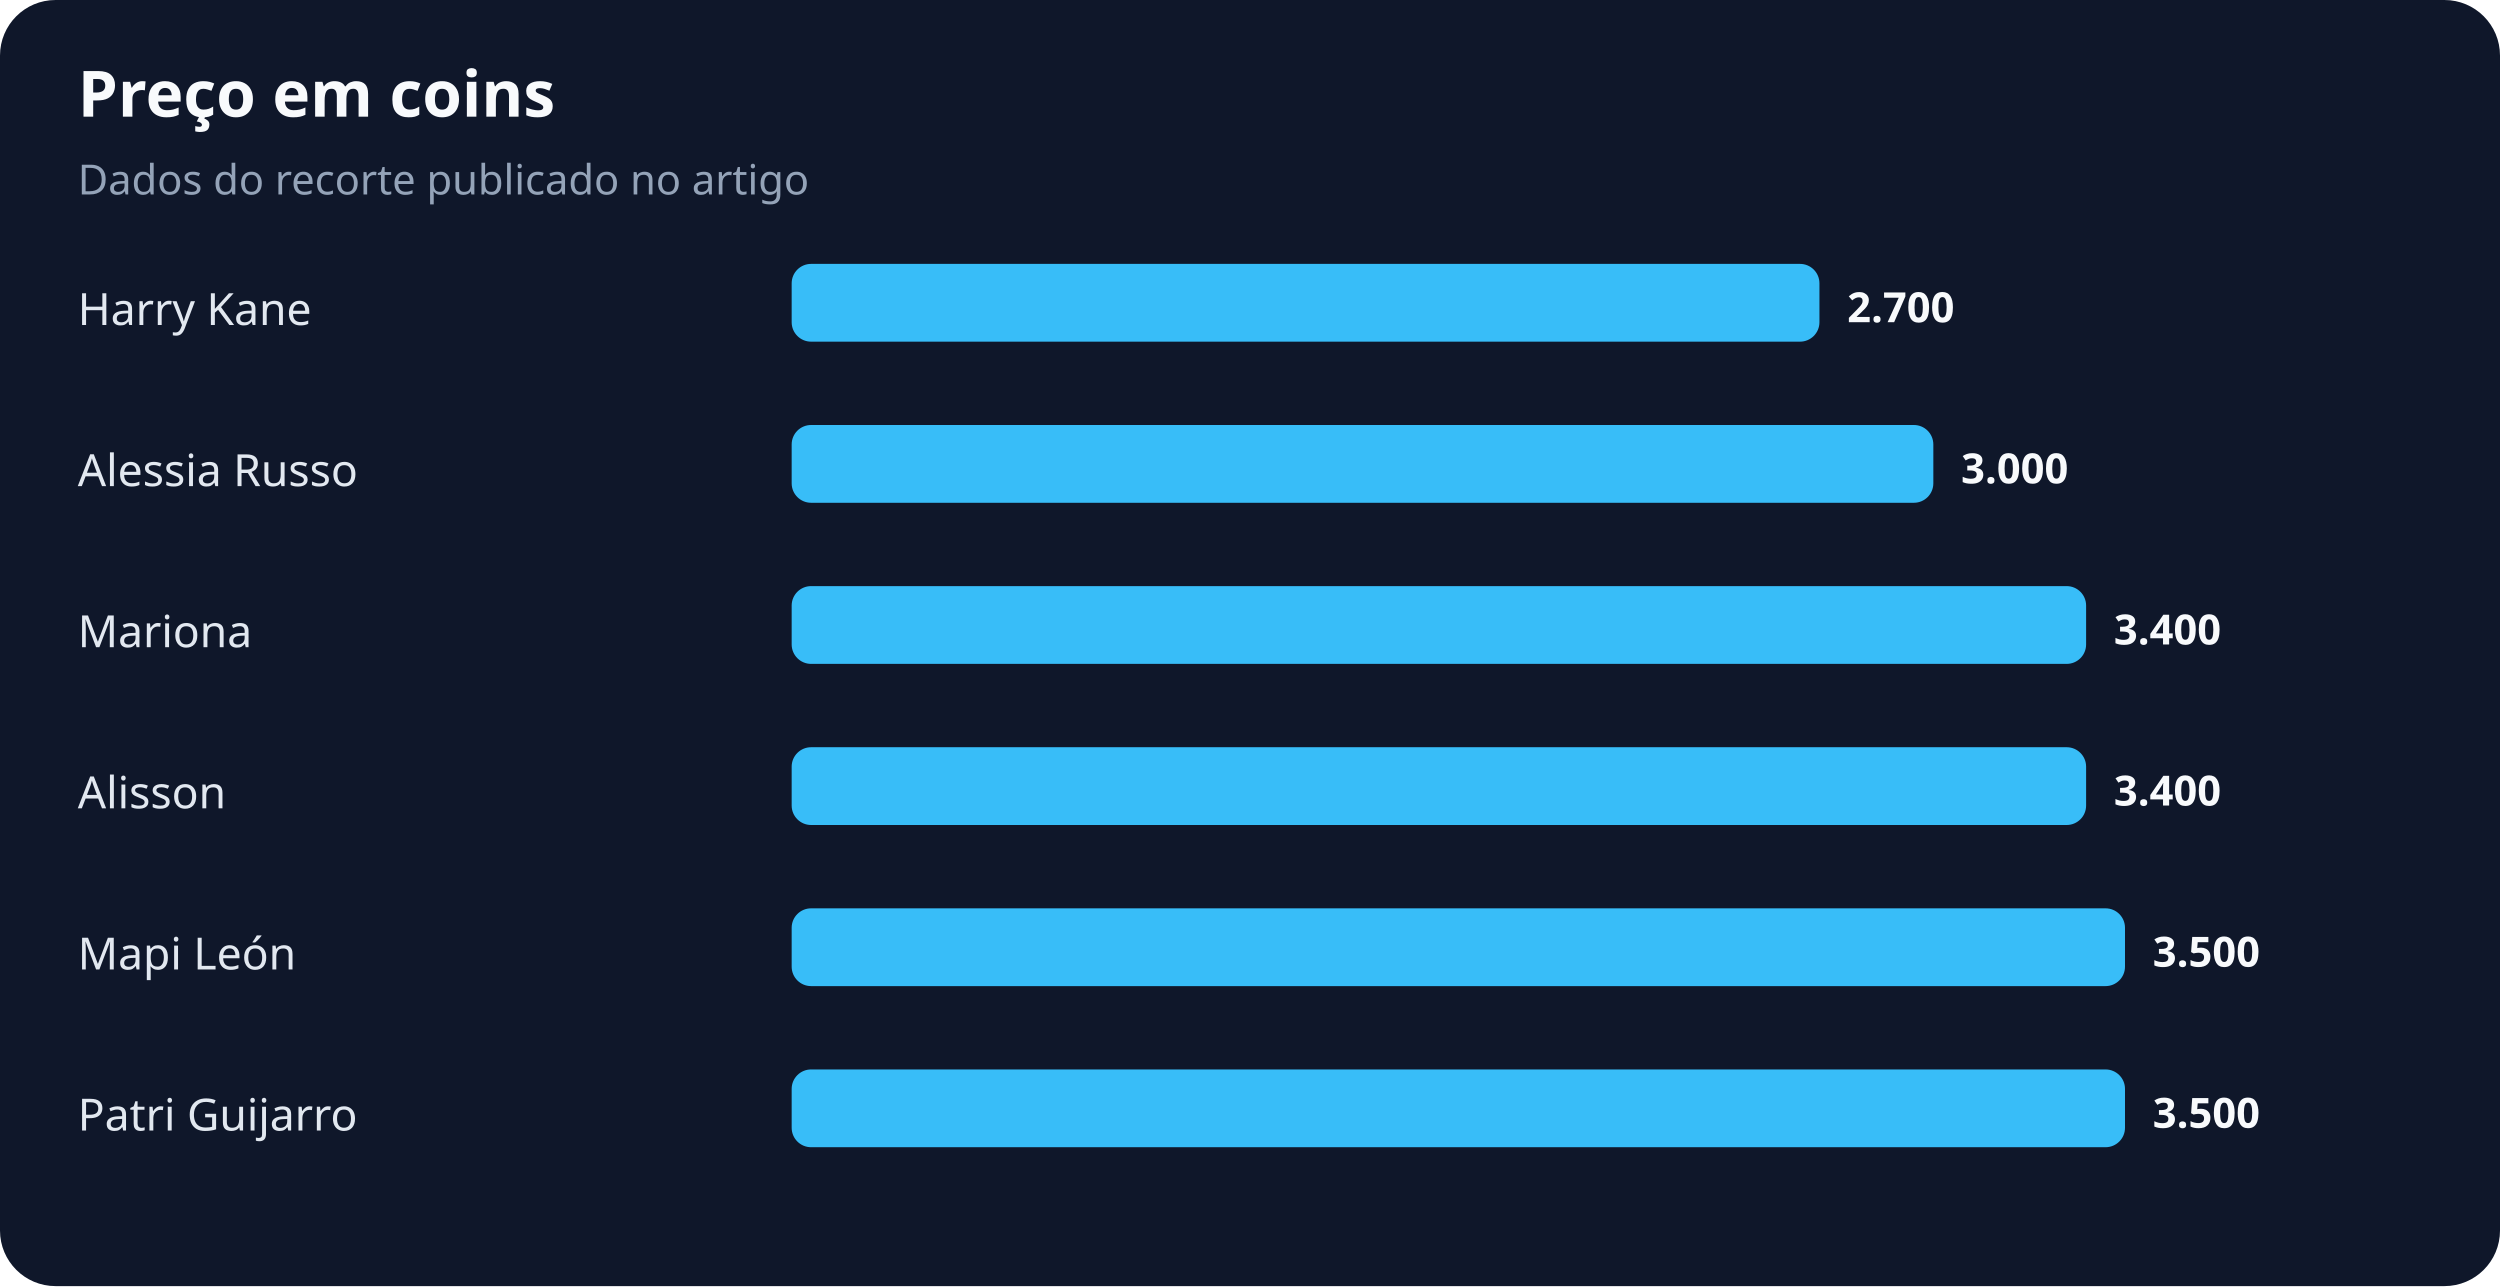
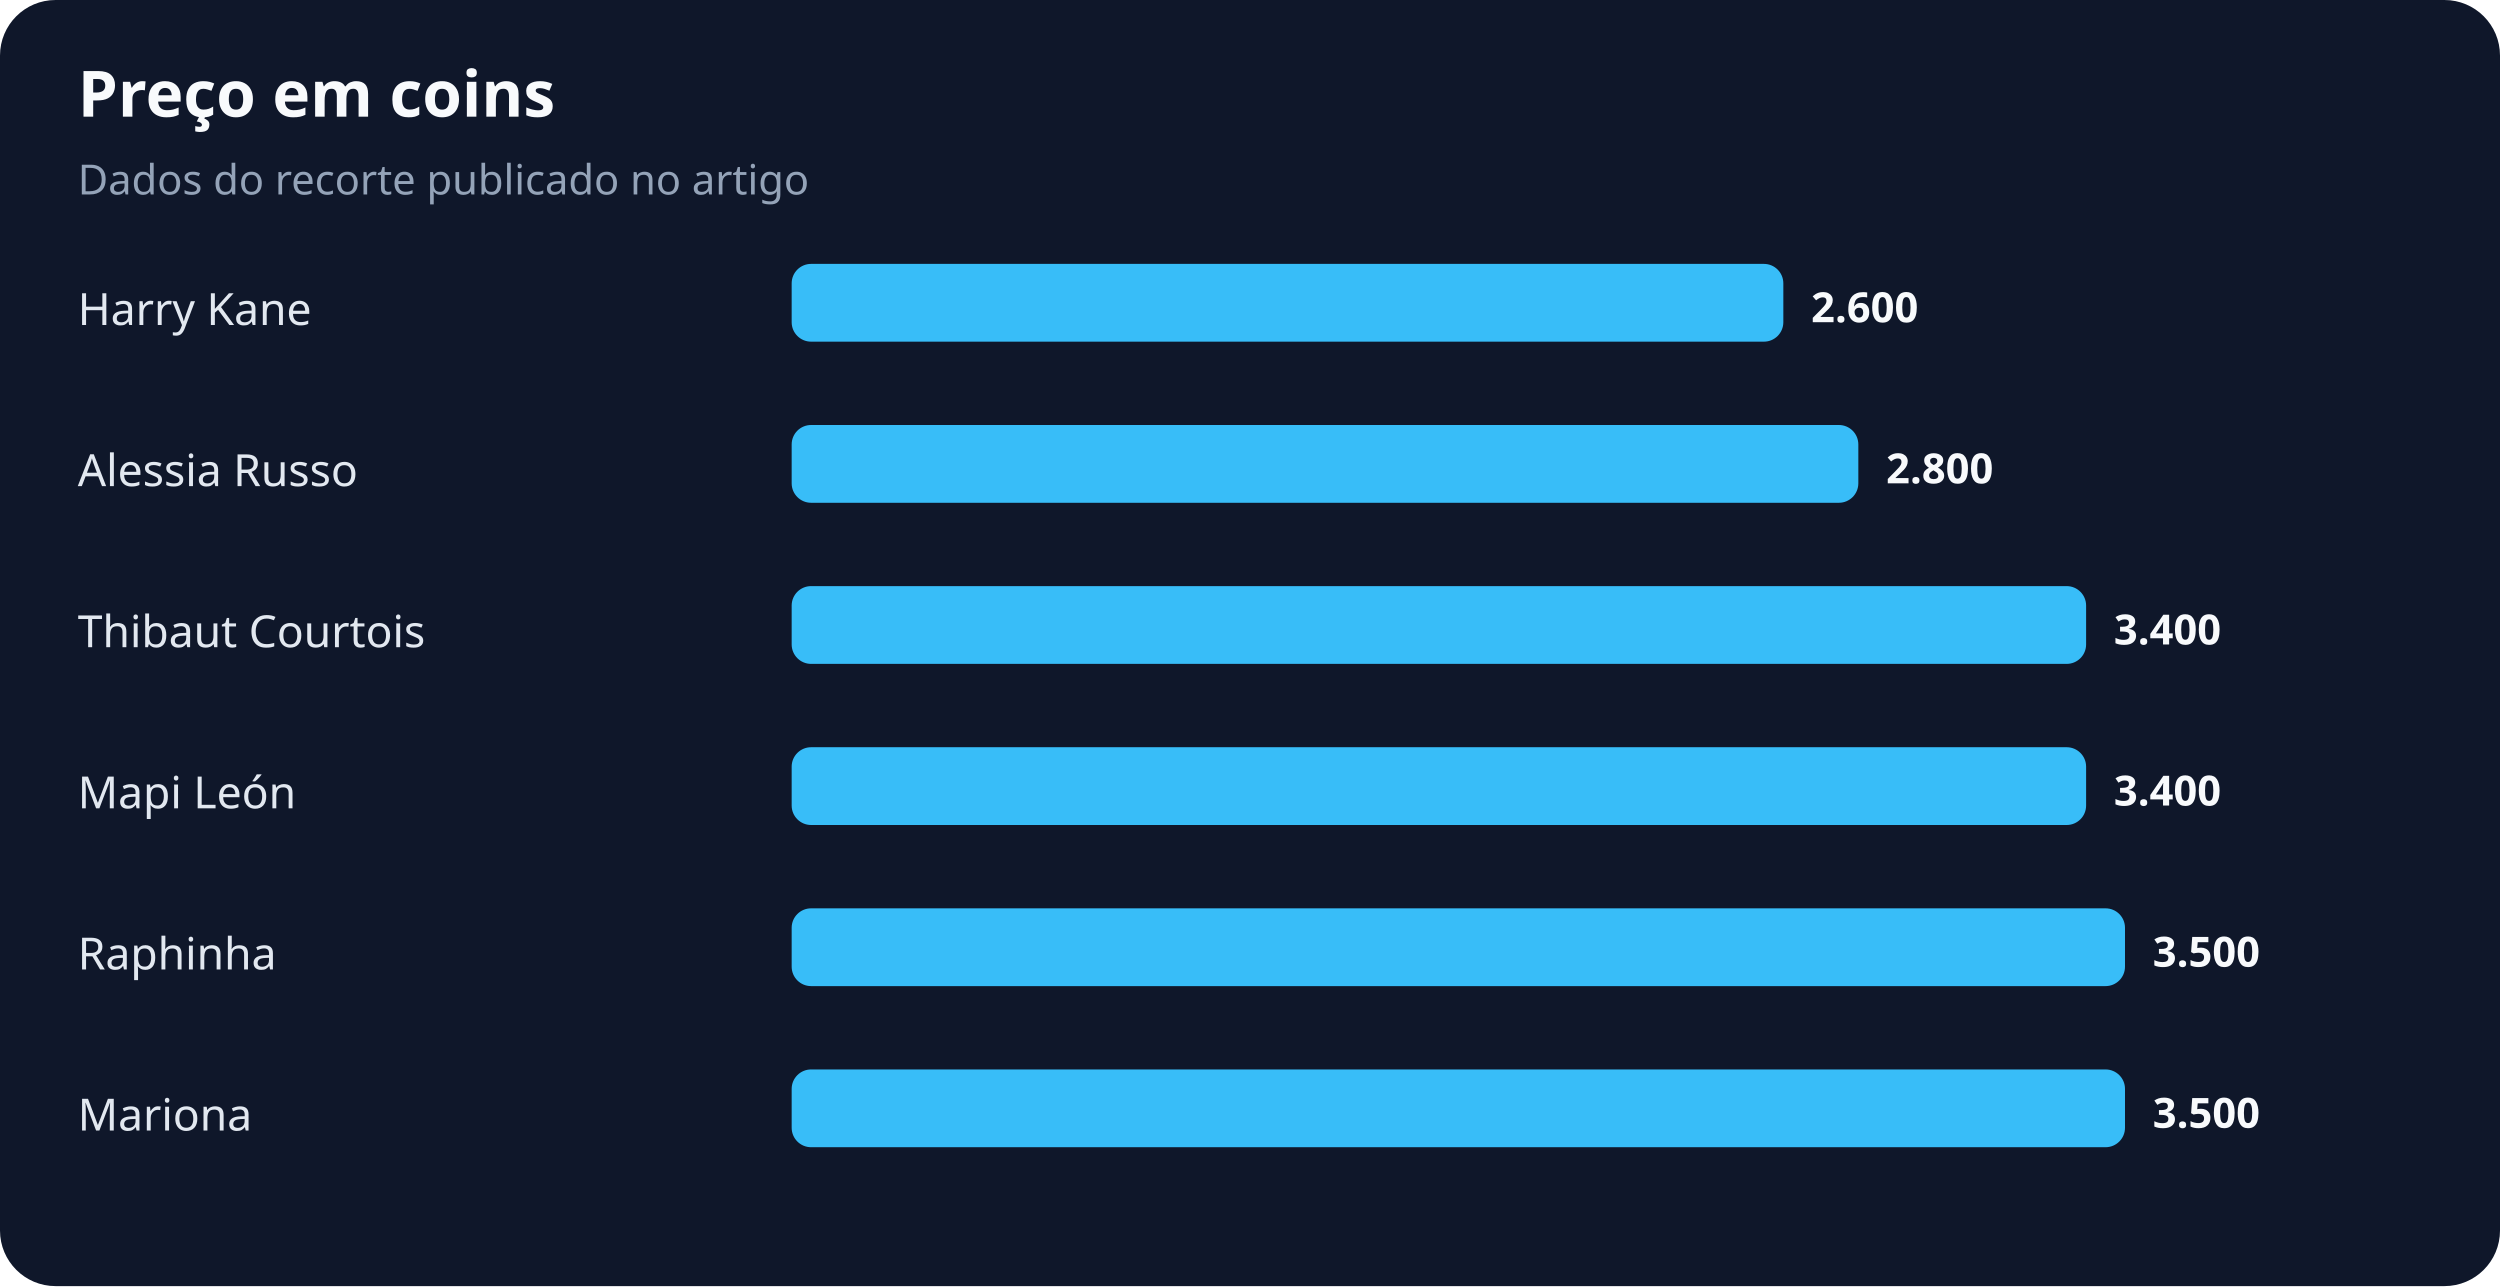
<svg xmlns="http://www.w3.org/2000/svg" width="900" height="463" viewBox="0 0 900 463" role="img" aria-labelledby="title desc">
  <rect width="100%" height="100%" rx="20" fill="#0f172a" />
  <text x="28" y="42" fill="#f8fafc" font-family="system-ui,sans-serif" font-size="23" font-weight="700">Preço em coins</text>
  <text x="28" y="70" fill="#94a3b8" font-family="system-ui,sans-serif" font-size="15">Dados do recorte publicado no artigo</text>
  <text x="28" y="117" fill="#e2e8f0" font-family="system-ui,sans-serif" font-size="16">Harry Kane</text>
-   <rect x="285" y="95" width="370" height="28" rx="7" fill="#38bdf8" />
-   <text x="665" y="116" fill="#f8fafc" font-family="system-ui,sans-serif" font-size="15" font-weight="700">2.700</text>
+   <rect x="285" y="95" width="357" height="28" rx="7" fill="#38bdf8" />
+   <text x="652" y="116" fill="#f8fafc" font-family="system-ui,sans-serif" font-size="15" font-weight="700">2.600</text>
  <text x="28" y="175" fill="#e2e8f0" font-family="system-ui,sans-serif" font-size="16">Alessia Russo</text>
-   <rect x="285" y="153" width="411" height="28" rx="7" fill="#38bdf8" />
-   <text x="706" y="174" fill="#f8fafc" font-family="system-ui,sans-serif" font-size="15" font-weight="700">3.000</text>
-   <text x="28" y="233" fill="#e2e8f0" font-family="system-ui,sans-serif" font-size="16">Mariona</text>
+   <rect x="285" y="153" width="384" height="28" rx="7" fill="#38bdf8" />
+   <text x="679" y="174" fill="#f8fafc" font-family="system-ui,sans-serif" font-size="15" font-weight="700">2.800</text>
+   <text x="28" y="233" fill="#e2e8f0" font-family="system-ui,sans-serif" font-size="16">Thibaut Courtois</text>
  <rect x="285" y="211" width="466" height="28" rx="7" fill="#38bdf8" />
  <text x="761" y="232" fill="#f8fafc" font-family="system-ui,sans-serif" font-size="15" font-weight="700">3.400</text>
-   <text x="28" y="291" fill="#e2e8f0" font-family="system-ui,sans-serif" font-size="16">Alisson</text>
+   <text x="28" y="291" fill="#e2e8f0" font-family="system-ui,sans-serif" font-size="16">Mapi León</text>
  <rect x="285" y="269" width="466" height="28" rx="7" fill="#38bdf8" />
  <text x="761" y="290" fill="#f8fafc" font-family="system-ui,sans-serif" font-size="15" font-weight="700">3.400</text>
-   <text x="28" y="349" fill="#e2e8f0" font-family="system-ui,sans-serif" font-size="16">Mapi León</text>
+   <text x="28" y="349" fill="#e2e8f0" font-family="system-ui,sans-serif" font-size="16">Raphinha</text>
  <rect x="285" y="327" width="480" height="28" rx="7" fill="#38bdf8" />
  <text x="775" y="348" fill="#f8fafc" font-family="system-ui,sans-serif" font-size="15" font-weight="700">3.500</text>
-   <text x="28" y="407" fill="#e2e8f0" font-family="system-ui,sans-serif" font-size="16">Patri Guijarro</text>
+   <text x="28" y="407" fill="#e2e8f0" font-family="system-ui,sans-serif" font-size="16">Mariona</text>
  <rect x="285" y="385" width="480" height="28" rx="7" fill="#38bdf8" />
  <text x="775" y="406" fill="#f8fafc" font-family="system-ui,sans-serif" font-size="15" font-weight="700">3.500</text>
</svg>
